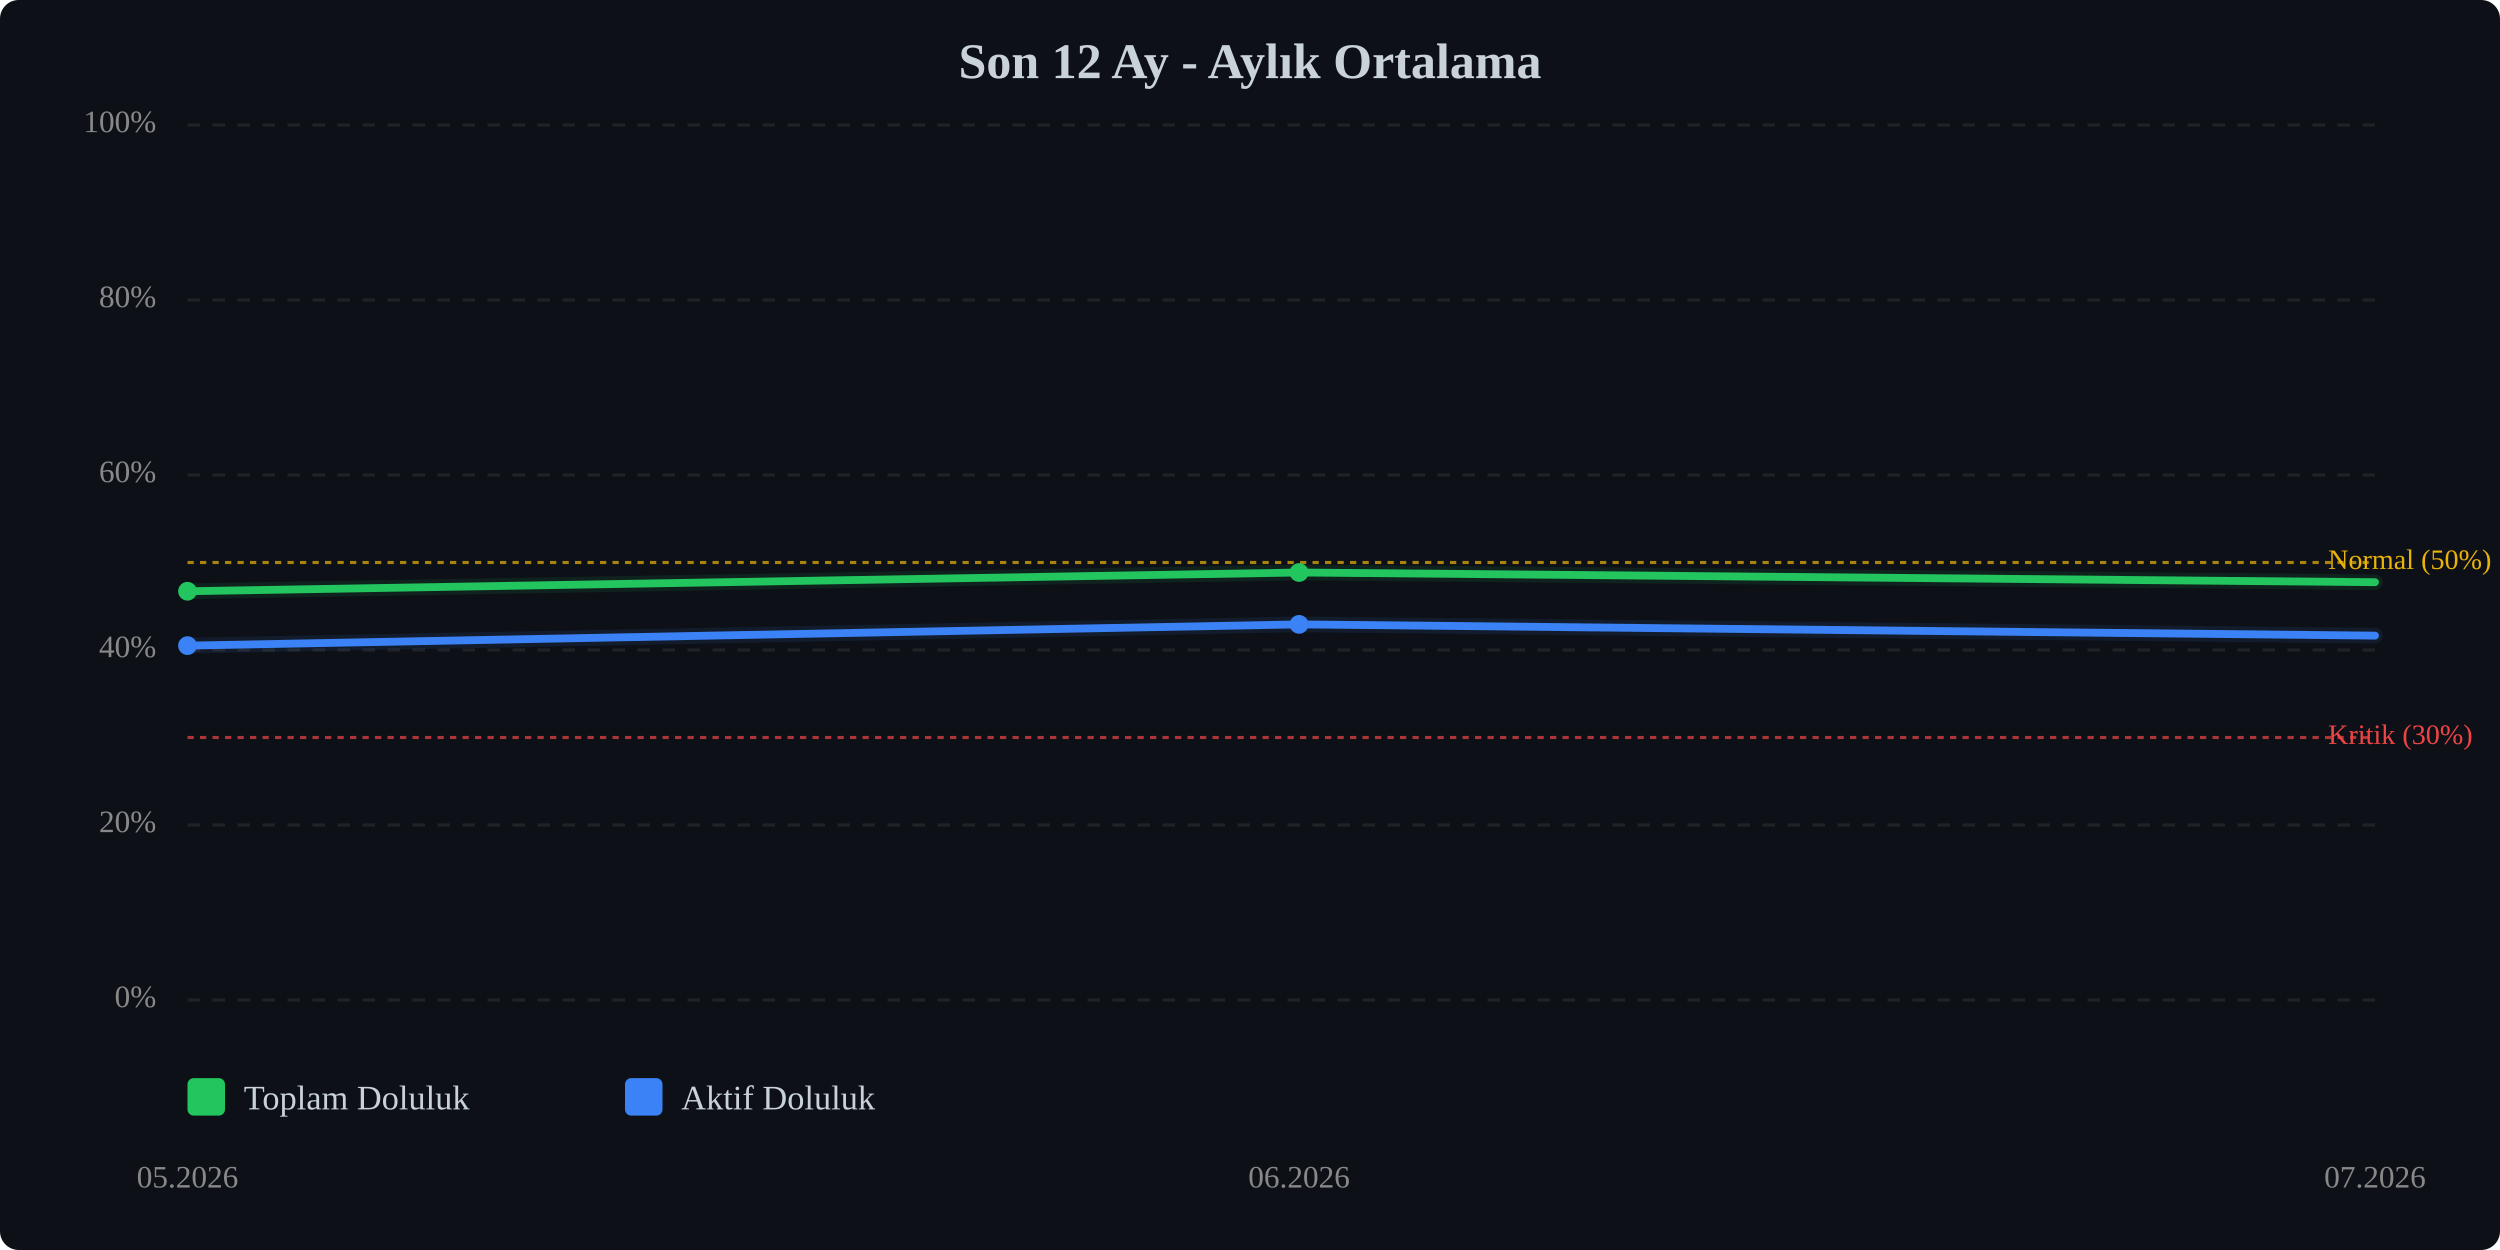
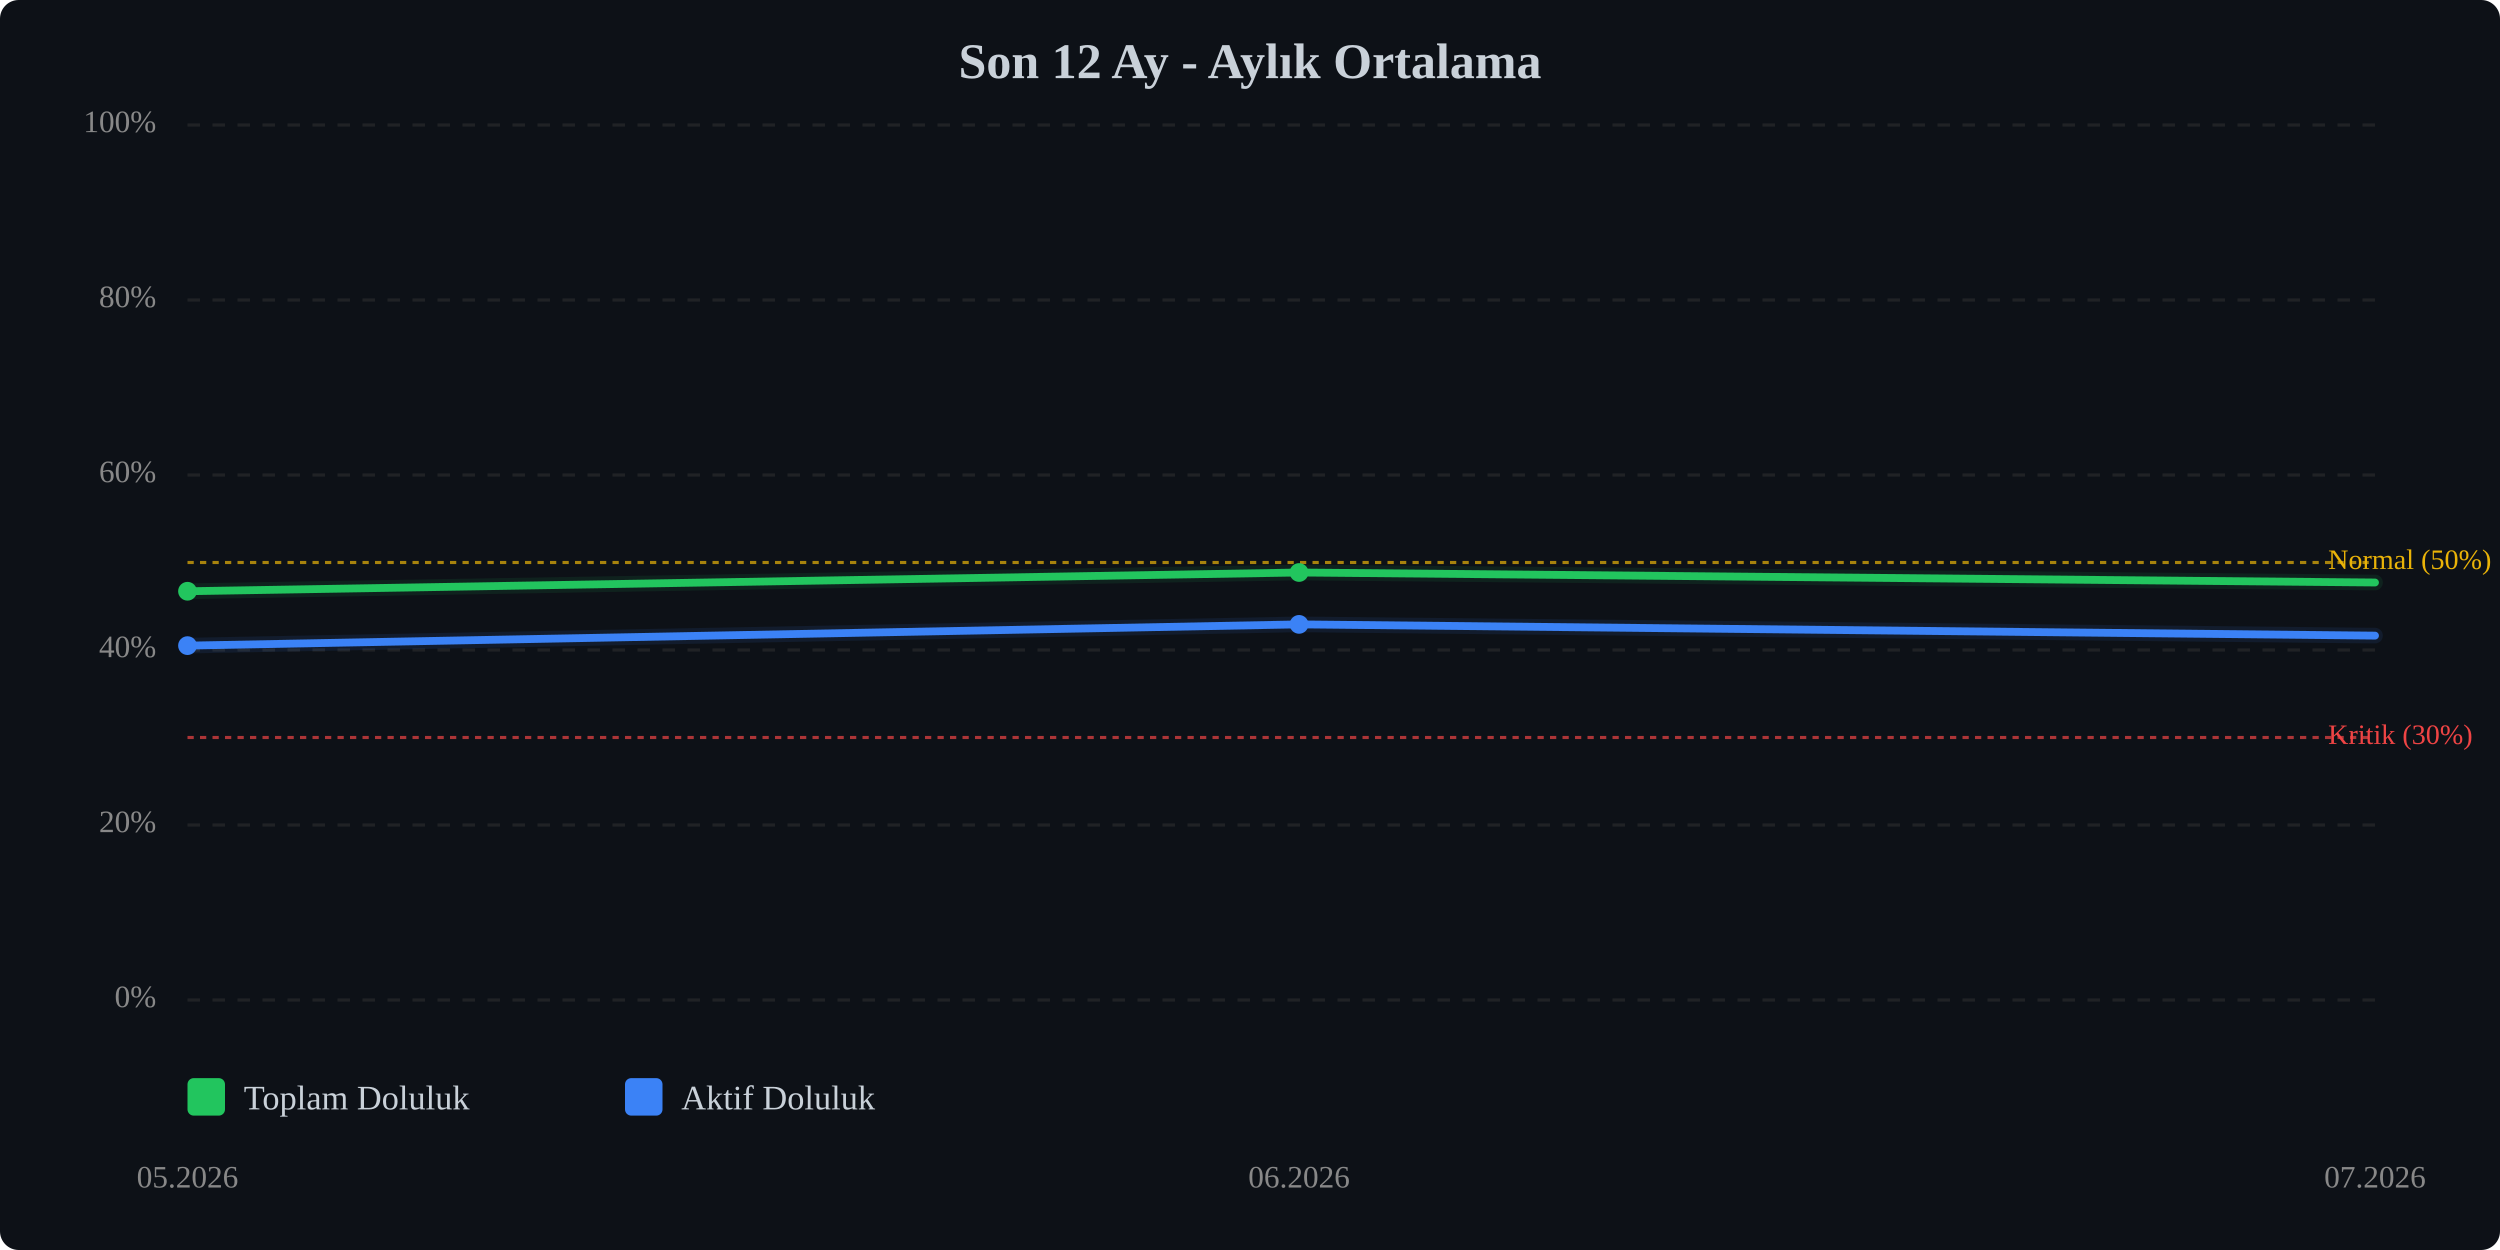
<svg xmlns="http://www.w3.org/2000/svg" viewBox="0 0 800 400" width="100%" style="max-width:800px;">
  <rect width="800" height="400" fill="#0d1117" rx="6" />
  <text x="400.0" y="25" text-anchor="middle" font-size="16" font-weight="bold" fill="#c9d1d9">Son 12 Ay - Aylık Ortalama</text>
  <line x1="60" y1="320.0" x2="760" y2="320.0" stroke="#333" stroke-width="1" stroke-dasharray="4,4" opacity="0.5" />
  <text x="50" y="320.0" text-anchor="end" dominant-baseline="middle" font-size="10" fill="#888">0%</text>
  <line x1="60" y1="264.0" x2="760" y2="264.0" stroke="#333" stroke-width="1" stroke-dasharray="4,4" opacity="0.5" />
  <text x="50" y="264.0" text-anchor="end" dominant-baseline="middle" font-size="10" fill="#888">20%</text>
  <line x1="60" y1="208.0" x2="760" y2="208.0" stroke="#333" stroke-width="1" stroke-dasharray="4,4" opacity="0.5" />
  <text x="50" y="208.0" text-anchor="end" dominant-baseline="middle" font-size="10" fill="#888">40%</text>
  <line x1="60" y1="152.0" x2="760" y2="152.0" stroke="#333" stroke-width="1" stroke-dasharray="4,4" opacity="0.5" />
  <text x="50" y="152.0" text-anchor="end" dominant-baseline="middle" font-size="10" fill="#888">60%</text>
  <line x1="60" y1="96.0" x2="760" y2="96.0" stroke="#333" stroke-width="1" stroke-dasharray="4,4" opacity="0.5" />
  <text x="50" y="96.0" text-anchor="end" dominant-baseline="middle" font-size="10" fill="#888">80%</text>
  <line x1="60" y1="40.0" x2="760" y2="40.0" stroke="#333" stroke-width="1" stroke-dasharray="4,4" opacity="0.5" />
  <text x="50" y="40.0" text-anchor="end" dominant-baseline="middle" font-size="10" fill="#888">100%</text>
  <line x1="60" y1="236.0" x2="760" y2="236.0" stroke="#ef4444" stroke-width="1" stroke-dasharray="2,2" opacity="0.7" />
  <text x="745" y="236.0" dominant-baseline="middle" font-size="9" fill="#ef4444">Kritik (30%)</text>
  <line x1="60" y1="180.0" x2="760" y2="180.0" stroke="#eab308" stroke-width="1" stroke-dasharray="2,2" opacity="0.7" />
  <text x="745" y="180.0" dominant-baseline="middle" font-size="9" fill="#eab308">Normal (50%)</text>
-   <polyline points="60.0,189.2 415.7,183.2 760.0,186.3" fill="none" stroke="#22c55e" stroke-width="2.5" stroke-linecap="round" stroke-linejoin="round" />
-   <polyline points="60.0,189.2 415.7,183.2 760.0,186.3" fill="none" stroke="#22c55e" stroke-width="5" opacity="0.1" stroke-linecap="round" stroke-linejoin="round" />
+   <polyline points="60.0,189.2 415.7,183.2 760.0,186.4" fill="none" stroke="#22c55e" stroke-width="2.5" stroke-linecap="round" stroke-linejoin="round" />
+   <polyline points="60.0,189.2 415.7,183.2 760.0,186.4" fill="none" stroke="#22c55e" stroke-width="5" opacity="0.1" stroke-linecap="round" stroke-linejoin="round" />
  <polyline points="60.0,206.6 415.7,199.8 760.0,203.4" fill="none" stroke="#3b82f6" stroke-width="2.5" stroke-linecap="round" stroke-linejoin="round" />
  <polyline points="60.0,206.6 415.7,199.8 760.0,203.4" fill="none" stroke="#3b82f6" stroke-width="5" opacity="0.1" stroke-linecap="round" stroke-linejoin="round" />
  <circle cx="60.0" cy="189.2" r="3" fill="#22c55e" />
  <circle cx="415.7" cy="183.2" r="3" fill="#22c55e" />
  <circle cx="60.0" cy="206.6" r="3" fill="#3b82f6" />
  <circle cx="415.7" cy="199.8" r="3" fill="#3b82f6" />
  <text x="60.0" y="380" text-anchor="middle" font-size="10" fill="#888">05.2026</text>
  <text x="415.7" y="380" text-anchor="middle" font-size="10" fill="#888">06.2026</text>
  <text x="760.0" y="380" text-anchor="middle" font-size="10" fill="#888">07.2026</text>
  <g transform="translate(60, 345)">
    <rect x="0" y="0" width="12" height="12" fill="#22c55e" rx="2" />
    <text x="18" y="10" font-size="11" fill="#c9d1d9">Toplam Doluluk</text>
    <rect x="140" y="0" width="12" height="12" fill="#3b82f6" rx="2" />
    <text x="158" y="10" font-size="11" fill="#c9d1d9">Aktif Doluluk</text>
  </g>
</svg>
